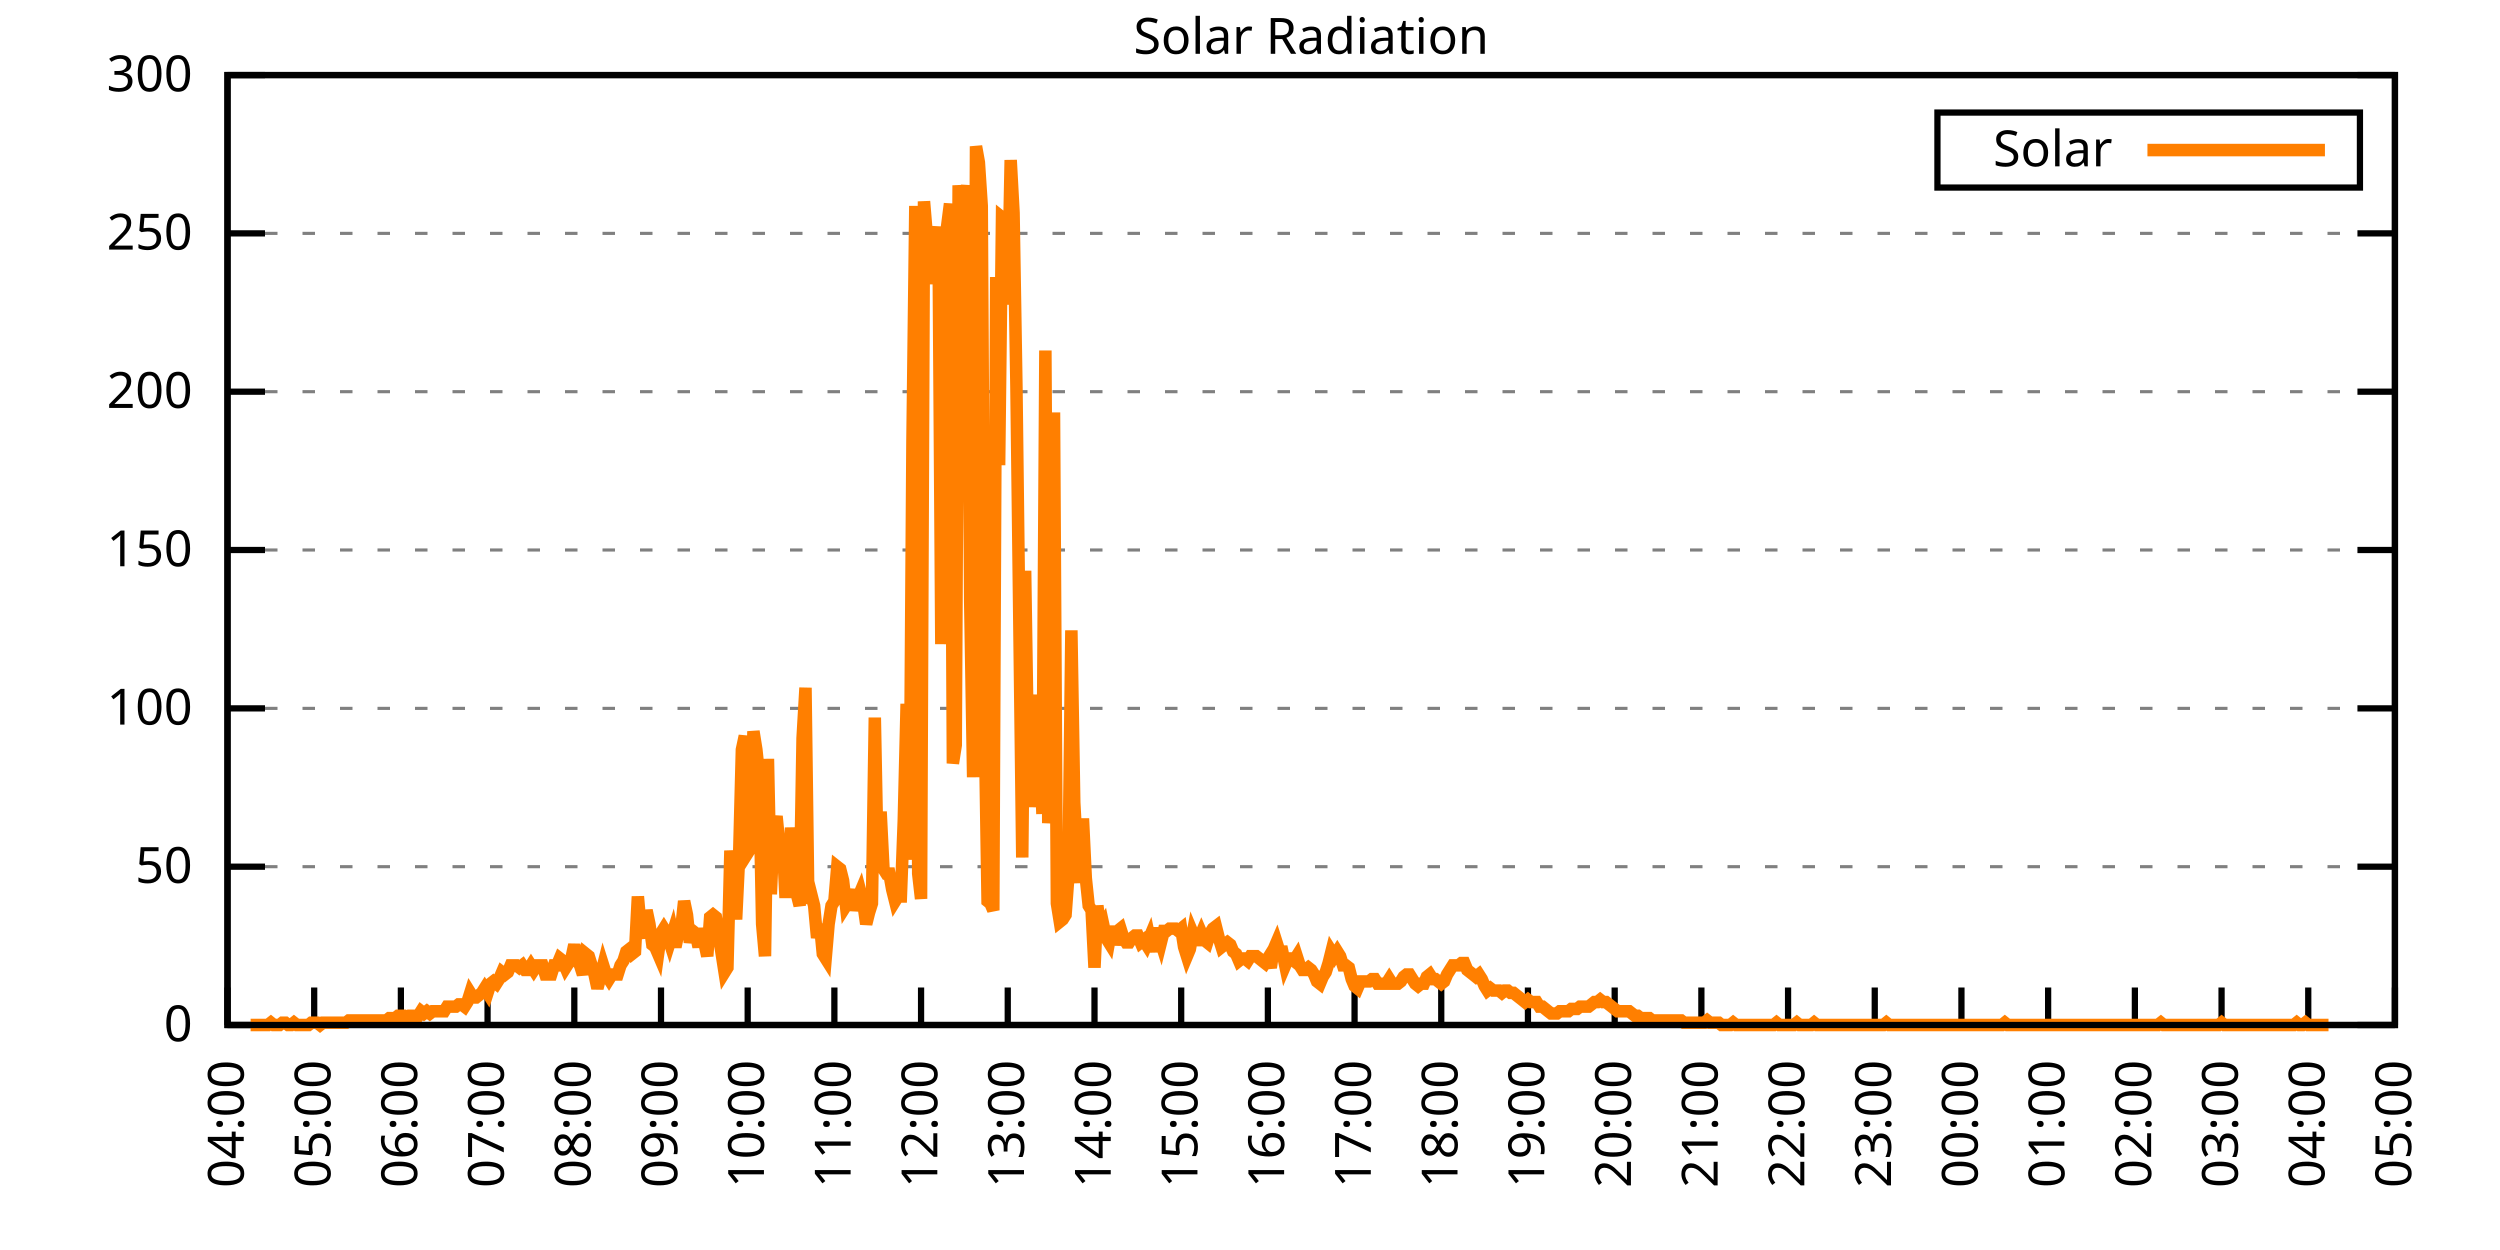
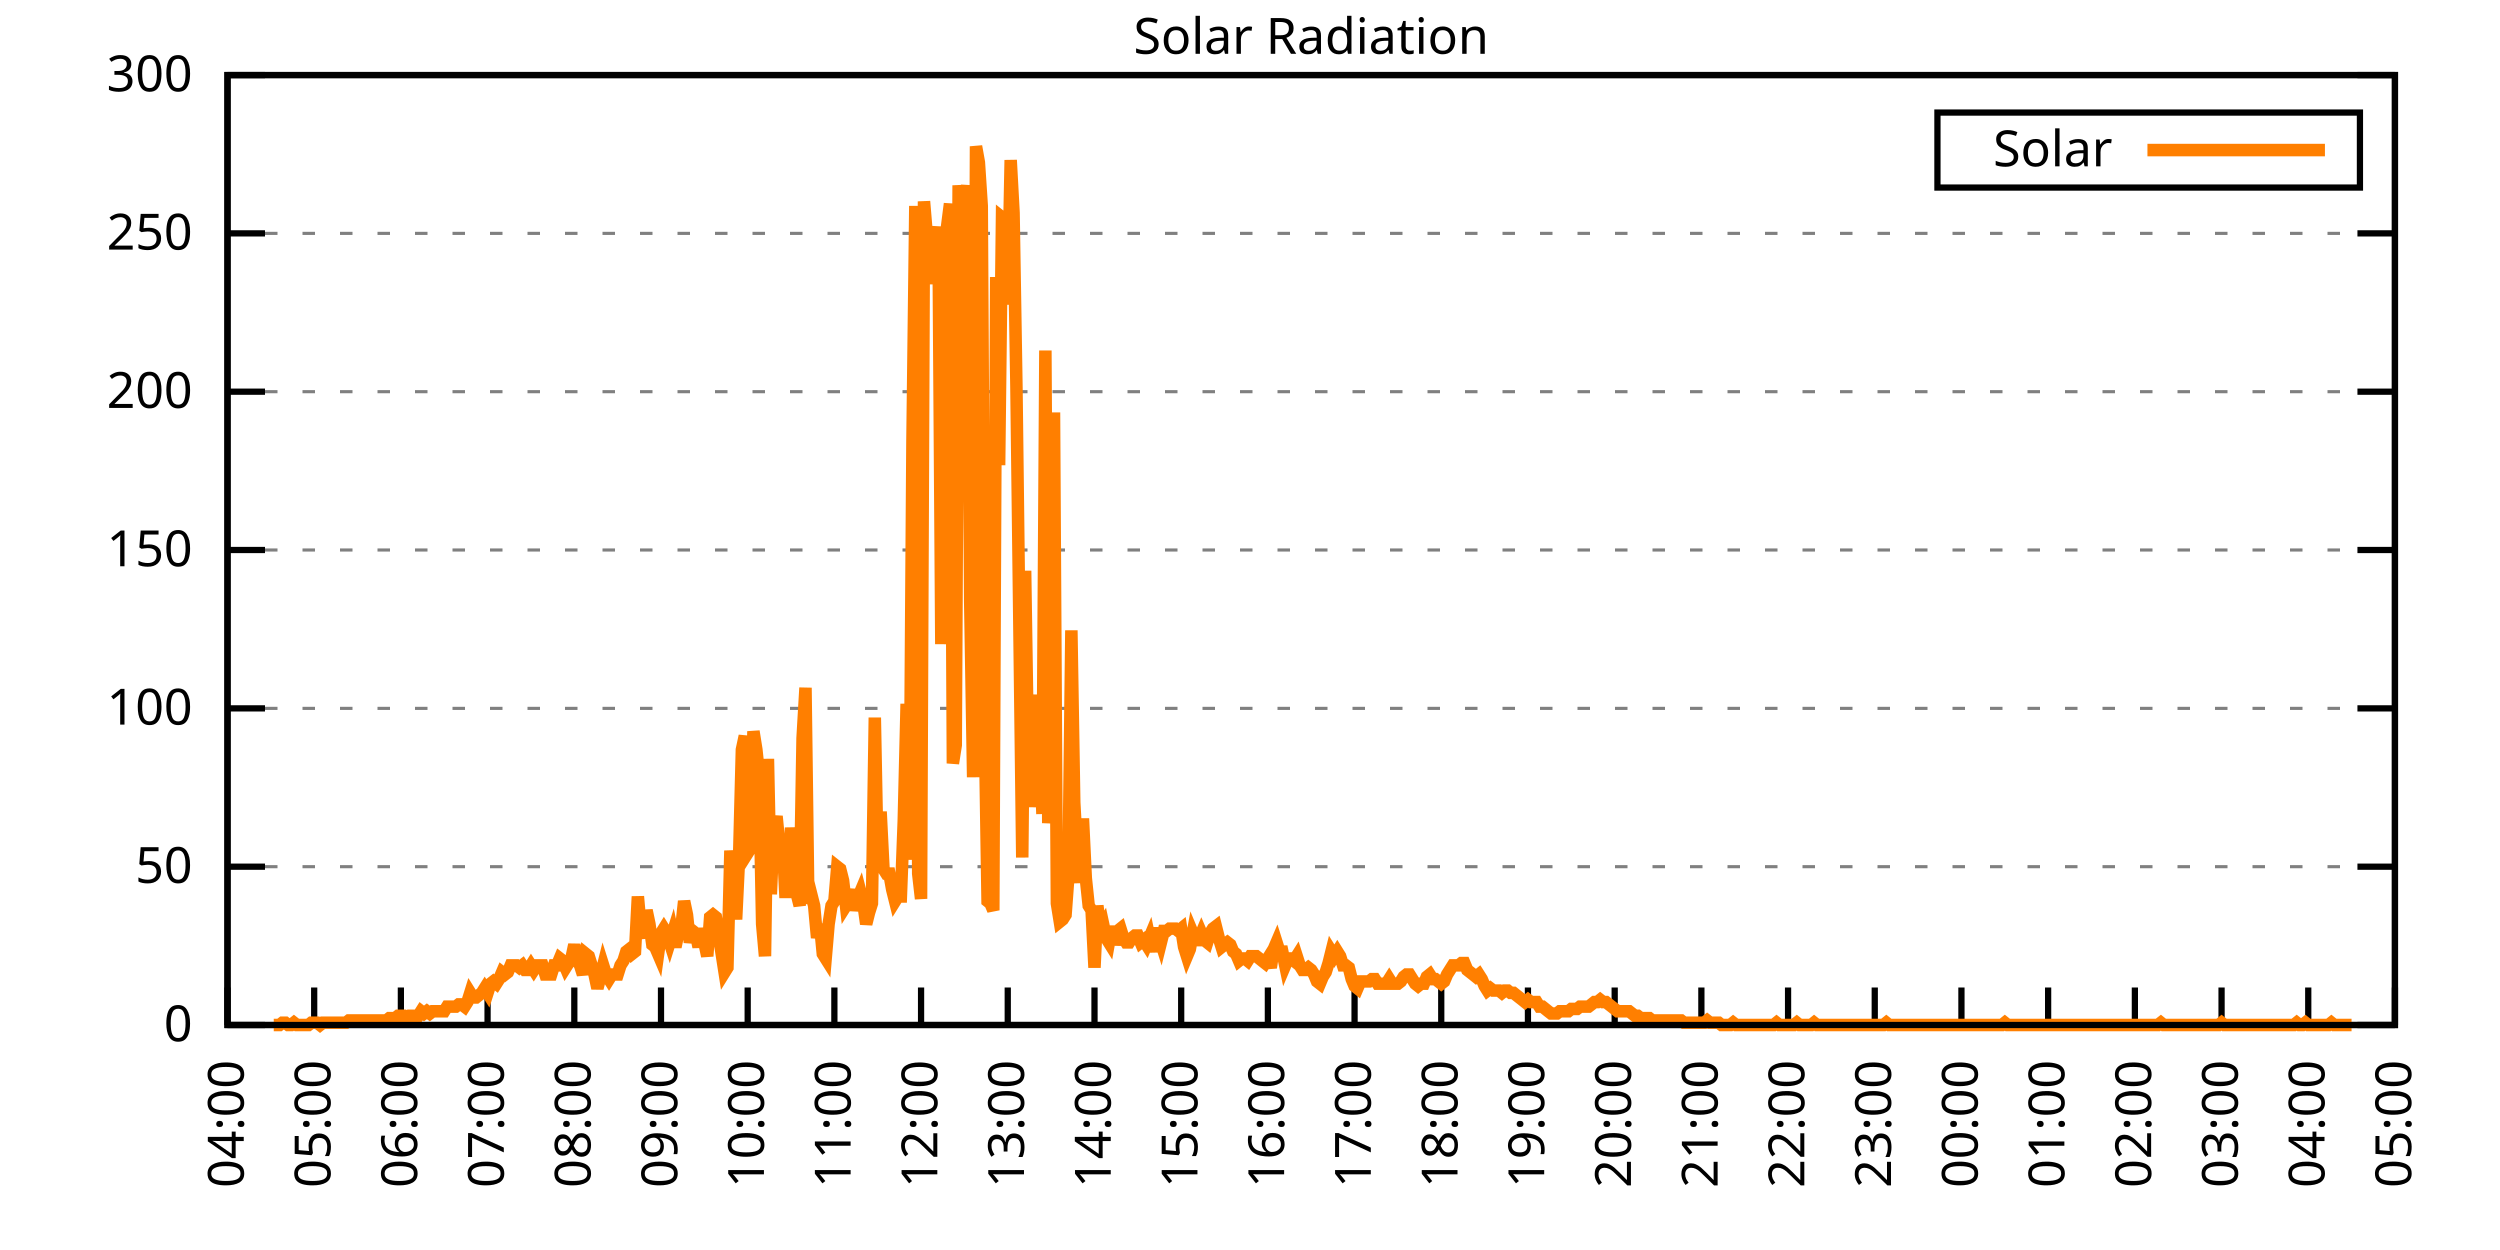
<svg xmlns="http://www.w3.org/2000/svg" xmlns:xlink="http://www.w3.org/1999/xlink" width="400" height="200" viewBox="0 0 400 200">
  <g id="gnuplot_canvas">
    <rect x="0" y="0" width="400" height="200" fill="none" />
    <defs>
      <circle id="gpDot" r="0.5" stroke-width="0.5" stroke="currentColor" />
      <path id="gpPt0" stroke-width="0.333" stroke="currentColor" d="M-1,0 h2 M0,-1 v2" />
      <path id="gpPt1" stroke-width="0.333" stroke="currentColor" d="M-1,-1 L1,1 M1,-1 L-1,1" />
      <path id="gpPt2" stroke-width="0.333" stroke="currentColor" d="M-1,0 L1,0 M0,-1 L0,1 M-1,-1 L1,1 M-1,1 L1,-1" />
      <rect id="gpPt3" stroke-width="0.333" stroke="currentColor" x="-1" y="-1" width="2" height="2" />
      <rect id="gpPt4" stroke-width="0.333" stroke="currentColor" fill="currentColor" x="-1" y="-1" width="2" height="2" />
      <circle id="gpPt5" stroke-width="0.333" stroke="currentColor" cx="0" cy="0" r="1" />
      <use xlink:href="#gpPt5" id="gpPt6" fill="currentColor" stroke="none" />
      <path id="gpPt7" stroke-width="0.333" stroke="currentColor" d="M0,-1.33 L-1.33,0.67 L1.33,0.67 z" />
      <use xlink:href="#gpPt7" id="gpPt8" fill="currentColor" stroke="none" />
      <use xlink:href="#gpPt7" id="gpPt9" stroke="currentColor" transform="rotate(180)" />
      <use xlink:href="#gpPt9" id="gpPt10" fill="currentColor" stroke="none" />
      <use xlink:href="#gpPt3" id="gpPt11" stroke="currentColor" transform="rotate(45)" />
      <use xlink:href="#gpPt11" id="gpPt12" fill="currentColor" stroke="none" />
      <path id="gpPt13" stroke-width="0.333" stroke="currentColor" d="M0,1.330 L1.265,0.411 L0.782,-1.067 L-0.782,-1.076 L-1.265,0.411 z" />
      <use xlink:href="#gpPt13" id="gpPt14" fill="currentColor" stroke="none" />
      <filter id="textbox" filterUnits="objectBoundingBox" x="0" y="0" height="1" width="1">
        <feFlood flood-color="white" flood-opacity="1" result="bgnd" />
        <feComposite in="SourceGraphic" in2="bgnd" operator="atop" />
      </filter>
      <filter id="greybox" filterUnits="objectBoundingBox" x="0" y="0" height="1" width="1">
        <feFlood flood-color="lightgrey" flood-opacity="1" result="grey" />
        <feComposite in="SourceGraphic" in2="grey" operator="atop" />
      </filter>
    </defs>
    <g fill="none" color="white" stroke="currentColor" stroke-width="1.00" stroke-linecap="butt" stroke-linejoin="miter">
</g>
    <g fill="none" color="black" stroke="currentColor" stroke-width="1.00" stroke-linecap="butt" stroke-linejoin="miter">
      <g stroke="none" shape-rendering="crispEdges">
        <polygon fill="rgb(255, 255, 255)" points="36.40,164.00 383.18,164.00 383.18,12.02 36.40,12.02 " />
      </g>
    </g>
    <g fill="none" color="black" stroke="currentColor" stroke-width="1.00" stroke-linecap="butt" stroke-linejoin="miter">
</g>
    <g fill="none" color="black" stroke="black" stroke-width="0.50" stroke-linecap="butt" stroke-linejoin="miter">
</g>
    <g fill="none" color="gray" stroke="currentColor" stroke-width="0.50" stroke-linecap="butt" stroke-linejoin="miter">
      <path stroke="gray" stroke-dasharray="2,4" class="gridline" d="M36.40,164.00 L383.19,164.00  " />
    </g>
    <g fill="none" color="gray" stroke="gray" stroke-width="1.00" stroke-linecap="butt" stroke-linejoin="miter">
</g>
    <g fill="none" color="black" stroke="currentColor" stroke-width="1.00" stroke-linecap="butt" stroke-linejoin="miter">
      <path stroke="black" d="M36.40,164.00 L42.40,164.00 M383.19,164.00 L377.19,164.00  " />
      <g transform="translate(30.80,166.60)" stroke="none" fill="black" font-family="Sans" font-size="8.00" text-anchor="end">
        <text>
          <tspan font-family="Sans"> 0</tspan>
        </text>
      </g>
    </g>
    <g fill="none" color="black" stroke="currentColor" stroke-width="1.00" stroke-linecap="butt" stroke-linejoin="miter">
</g>
    <g fill="none" color="black" stroke="black" stroke-width="0.50" stroke-linecap="butt" stroke-linejoin="miter">
</g>
    <g fill="none" color="gray" stroke="currentColor" stroke-width="0.50" stroke-linecap="butt" stroke-linejoin="miter">
      <path stroke="gray" stroke-dasharray="2,4" class="gridline" d="M36.40,138.67 L383.19,138.67  " />
    </g>
    <g fill="none" color="gray" stroke="gray" stroke-width="1.00" stroke-linecap="butt" stroke-linejoin="miter">
</g>
    <g fill="none" color="black" stroke="currentColor" stroke-width="1.00" stroke-linecap="butt" stroke-linejoin="miter">
      <path stroke="black" d="M36.40,138.67 L42.40,138.67 M383.19,138.67 L377.19,138.67  " />
      <g transform="translate(30.80,141.27)" stroke="none" fill="black" font-family="Sans" font-size="8.00" text-anchor="end">
        <text>
          <tspan font-family="Sans"> 50</tspan>
        </text>
      </g>
    </g>
    <g fill="none" color="black" stroke="currentColor" stroke-width="1.00" stroke-linecap="butt" stroke-linejoin="miter">
</g>
    <g fill="none" color="black" stroke="black" stroke-width="0.50" stroke-linecap="butt" stroke-linejoin="miter">
</g>
    <g fill="none" color="gray" stroke="currentColor" stroke-width="0.50" stroke-linecap="butt" stroke-linejoin="miter">
      <path stroke="gray" stroke-dasharray="2,4" class="gridline" d="M36.40,113.34 L383.19,113.34  " />
    </g>
    <g fill="none" color="gray" stroke="gray" stroke-width="1.00" stroke-linecap="butt" stroke-linejoin="miter">
</g>
    <g fill="none" color="black" stroke="currentColor" stroke-width="1.00" stroke-linecap="butt" stroke-linejoin="miter">
      <path stroke="black" d="M36.40,113.34 L42.40,113.34 M383.19,113.34 L377.19,113.34  " />
      <g transform="translate(30.80,115.94)" stroke="none" fill="black" font-family="Sans" font-size="8.00" text-anchor="end">
        <text>
          <tspan font-family="Sans"> 100</tspan>
        </text>
      </g>
    </g>
    <g fill="none" color="black" stroke="currentColor" stroke-width="1.00" stroke-linecap="butt" stroke-linejoin="miter">
</g>
    <g fill="none" color="black" stroke="black" stroke-width="0.50" stroke-linecap="butt" stroke-linejoin="miter">
</g>
    <g fill="none" color="gray" stroke="currentColor" stroke-width="0.50" stroke-linecap="butt" stroke-linejoin="miter">
      <path stroke="gray" stroke-dasharray="2,4" class="gridline" d="M36.40,88.00 L383.19,88.00  " />
    </g>
    <g fill="none" color="gray" stroke="gray" stroke-width="1.00" stroke-linecap="butt" stroke-linejoin="miter">
</g>
    <g fill="none" color="black" stroke="currentColor" stroke-width="1.00" stroke-linecap="butt" stroke-linejoin="miter">
      <path stroke="black" d="M36.40,88.00 L42.40,88.00 M383.19,88.00 L377.19,88.00  " />
      <g transform="translate(30.80,90.60)" stroke="none" fill="black" font-family="Sans" font-size="8.00" text-anchor="end">
        <text>
          <tspan font-family="Sans"> 150</tspan>
        </text>
      </g>
    </g>
    <g fill="none" color="black" stroke="currentColor" stroke-width="1.00" stroke-linecap="butt" stroke-linejoin="miter">
</g>
    <g fill="none" color="black" stroke="black" stroke-width="0.50" stroke-linecap="butt" stroke-linejoin="miter">
</g>
    <g fill="none" color="gray" stroke="currentColor" stroke-width="0.50" stroke-linecap="butt" stroke-linejoin="miter">
      <path stroke="gray" stroke-dasharray="2,4" class="gridline" d="M36.40,62.67 L383.19,62.67  " />
    </g>
    <g fill="none" color="gray" stroke="gray" stroke-width="1.00" stroke-linecap="butt" stroke-linejoin="miter">
</g>
    <g fill="none" color="black" stroke="currentColor" stroke-width="1.00" stroke-linecap="butt" stroke-linejoin="miter">
      <path stroke="black" d="M36.40,62.67 L42.40,62.67 M383.19,62.67 L377.19,62.67  " />
      <g transform="translate(30.80,65.27)" stroke="none" fill="black" font-family="Sans" font-size="8.00" text-anchor="end">
        <text>
          <tspan font-family="Sans"> 200</tspan>
        </text>
      </g>
    </g>
    <g fill="none" color="black" stroke="currentColor" stroke-width="1.00" stroke-linecap="butt" stroke-linejoin="miter">
</g>
    <g fill="none" color="black" stroke="black" stroke-width="0.50" stroke-linecap="butt" stroke-linejoin="miter">
</g>
    <g fill="none" color="gray" stroke="currentColor" stroke-width="0.50" stroke-linecap="butt" stroke-linejoin="miter">
      <path stroke="gray" stroke-dasharray="2,4" class="gridline" d="M36.40,37.34 L383.19,37.34  " />
    </g>
    <g fill="none" color="gray" stroke="gray" stroke-width="1.00" stroke-linecap="butt" stroke-linejoin="miter">
</g>
    <g fill="none" color="black" stroke="currentColor" stroke-width="1.00" stroke-linecap="butt" stroke-linejoin="miter">
      <path stroke="black" d="M36.40,37.34 L42.40,37.34 M383.19,37.34 L377.19,37.34  " />
      <g transform="translate(30.80,39.94)" stroke="none" fill="black" font-family="Sans" font-size="8.00" text-anchor="end">
        <text>
          <tspan font-family="Sans"> 250</tspan>
        </text>
      </g>
    </g>
    <g fill="none" color="black" stroke="currentColor" stroke-width="1.00" stroke-linecap="butt" stroke-linejoin="miter">
</g>
    <g fill="none" color="black" stroke="black" stroke-width="0.50" stroke-linecap="butt" stroke-linejoin="miter">
</g>
    <g fill="none" color="gray" stroke="currentColor" stroke-width="0.50" stroke-linecap="butt" stroke-linejoin="miter">
      <path stroke="gray" stroke-dasharray="2,4" class="gridline" d="M36.40,12.01 L383.19,12.01  " />
    </g>
    <g fill="none" color="gray" stroke="gray" stroke-width="1.00" stroke-linecap="butt" stroke-linejoin="miter">
</g>
    <g fill="none" color="black" stroke="currentColor" stroke-width="1.00" stroke-linecap="butt" stroke-linejoin="miter">
      <path stroke="black" d="M36.40,12.01 L42.40,12.01 M383.19,12.01 L377.19,12.01  " />
      <g transform="translate(30.80,14.61)" stroke="none" fill="black" font-family="Sans" font-size="8.00" text-anchor="end">
        <text>
          <tspan font-family="Sans"> 300</tspan>
        </text>
      </g>
    </g>
    <g fill="none" color="black" stroke="currentColor" stroke-width="1.00" stroke-linecap="butt" stroke-linejoin="miter">
      <path stroke="black" d="M36.40,164.00 L36.40,158.00  " />
      <g transform="translate(39.00,169.60) rotate(270.00)" stroke="none" fill="black" font-family="Sans" font-size="8.00" text-anchor="end">
        <text>
          <tspan font-family="Sans">04:00</tspan>
        </text>
      </g>
    </g>
    <g fill="none" color="black" stroke="currentColor" stroke-width="1.00" stroke-linecap="butt" stroke-linejoin="miter">
      <path stroke="black" d="M50.27,164.00 L50.27,158.00  " />
      <g transform="translate(52.87,169.60) rotate(270.00)" stroke="none" fill="black" font-family="Sans" font-size="8.00" text-anchor="end">
        <text>
          <tspan font-family="Sans">05:00</tspan>
        </text>
      </g>
    </g>
    <g fill="none" color="black" stroke="currentColor" stroke-width="1.00" stroke-linecap="butt" stroke-linejoin="miter">
      <path stroke="black" d="M64.14,164.00 L64.14,158.00  " />
      <g transform="translate(66.74,169.60) rotate(270.00)" stroke="none" fill="black" font-family="Sans" font-size="8.00" text-anchor="end">
        <text>
          <tspan font-family="Sans">06:00</tspan>
        </text>
      </g>
    </g>
    <g fill="none" color="black" stroke="currentColor" stroke-width="1.00" stroke-linecap="butt" stroke-linejoin="miter">
      <path stroke="black" d="M78.01,164.00 L78.01,158.00  " />
      <g transform="translate(80.61,169.60) rotate(270.00)" stroke="none" fill="black" font-family="Sans" font-size="8.00" text-anchor="end">
        <text>
          <tspan font-family="Sans">07:00</tspan>
        </text>
      </g>
    </g>
    <g fill="none" color="black" stroke="currentColor" stroke-width="1.00" stroke-linecap="butt" stroke-linejoin="miter">
      <path stroke="black" d="M91.89,164.00 L91.89,158.00  " />
      <g transform="translate(94.49,169.60) rotate(270.00)" stroke="none" fill="black" font-family="Sans" font-size="8.00" text-anchor="end">
        <text>
          <tspan font-family="Sans">08:00</tspan>
        </text>
      </g>
    </g>
    <g fill="none" color="black" stroke="currentColor" stroke-width="1.00" stroke-linecap="butt" stroke-linejoin="miter">
      <path stroke="black" d="M105.76,164.00 L105.76,158.00  " />
      <g transform="translate(108.36,169.60) rotate(270.00)" stroke="none" fill="black" font-family="Sans" font-size="8.00" text-anchor="end">
        <text>
          <tspan font-family="Sans">09:00</tspan>
        </text>
      </g>
    </g>
    <g fill="none" color="black" stroke="currentColor" stroke-width="1.00" stroke-linecap="butt" stroke-linejoin="miter">
      <path stroke="black" d="M119.63,164.00 L119.63,158.00  " />
      <g transform="translate(122.23,169.60) rotate(270.00)" stroke="none" fill="black" font-family="Sans" font-size="8.00" text-anchor="end">
        <text>
          <tspan font-family="Sans">10:00</tspan>
        </text>
      </g>
    </g>
    <g fill="none" color="black" stroke="currentColor" stroke-width="1.00" stroke-linecap="butt" stroke-linejoin="miter">
      <path stroke="black" d="M133.50,164.00 L133.50,158.00  " />
      <g transform="translate(136.10,169.60) rotate(270.00)" stroke="none" fill="black" font-family="Sans" font-size="8.00" text-anchor="end">
        <text>
          <tspan font-family="Sans">11:00</tspan>
        </text>
      </g>
    </g>
    <g fill="none" color="black" stroke="currentColor" stroke-width="1.00" stroke-linecap="butt" stroke-linejoin="miter">
      <path stroke="black" d="M147.37,164.00 L147.37,158.00  " />
      <g transform="translate(149.97,169.60) rotate(270.00)" stroke="none" fill="black" font-family="Sans" font-size="8.00" text-anchor="end">
        <text>
          <tspan font-family="Sans">12:00</tspan>
        </text>
      </g>
    </g>
    <g fill="none" color="black" stroke="currentColor" stroke-width="1.00" stroke-linecap="butt" stroke-linejoin="miter">
      <path stroke="black" d="M161.24,164.00 L161.24,158.00  " />
      <g transform="translate(163.84,169.60) rotate(270.00)" stroke="none" fill="black" font-family="Sans" font-size="8.00" text-anchor="end">
        <text>
          <tspan font-family="Sans">13:00</tspan>
        </text>
      </g>
    </g>
    <g fill="none" color="black" stroke="currentColor" stroke-width="1.00" stroke-linecap="butt" stroke-linejoin="miter">
      <path stroke="black" d="M175.12,164.00 L175.12,158.00  " />
      <g transform="translate(177.72,169.60) rotate(270.00)" stroke="none" fill="black" font-family="Sans" font-size="8.00" text-anchor="end">
        <text>
          <tspan font-family="Sans">14:00</tspan>
        </text>
      </g>
    </g>
    <g fill="none" color="black" stroke="currentColor" stroke-width="1.00" stroke-linecap="butt" stroke-linejoin="miter">
      <path stroke="black" d="M188.99,164.00 L188.99,158.00  " />
      <g transform="translate(191.59,169.60) rotate(270.00)" stroke="none" fill="black" font-family="Sans" font-size="8.00" text-anchor="end">
        <text>
          <tspan font-family="Sans">15:00</tspan>
        </text>
      </g>
    </g>
    <g fill="none" color="black" stroke="currentColor" stroke-width="1.00" stroke-linecap="butt" stroke-linejoin="miter">
      <path stroke="black" d="M202.86,164.00 L202.86,158.00  " />
      <g transform="translate(205.46,169.60) rotate(270.00)" stroke="none" fill="black" font-family="Sans" font-size="8.00" text-anchor="end">
        <text>
          <tspan font-family="Sans">16:00</tspan>
        </text>
      </g>
    </g>
    <g fill="none" color="black" stroke="currentColor" stroke-width="1.00" stroke-linecap="butt" stroke-linejoin="miter">
      <path stroke="black" d="M216.73,164.00 L216.73,158.00  " />
      <g transform="translate(219.33,169.60) rotate(270.00)" stroke="none" fill="black" font-family="Sans" font-size="8.00" text-anchor="end">
        <text>
          <tspan font-family="Sans">17:00</tspan>
        </text>
      </g>
    </g>
    <g fill="none" color="black" stroke="currentColor" stroke-width="1.00" stroke-linecap="butt" stroke-linejoin="miter">
      <path stroke="black" d="M230.60,164.00 L230.60,158.00  " />
      <g transform="translate(233.20,169.60) rotate(270.00)" stroke="none" fill="black" font-family="Sans" font-size="8.00" text-anchor="end">
        <text>
          <tspan font-family="Sans">18:00</tspan>
        </text>
      </g>
    </g>
    <g fill="none" color="black" stroke="currentColor" stroke-width="1.00" stroke-linecap="butt" stroke-linejoin="miter">
      <path stroke="black" d="M244.47,164.00 L244.47,158.00  " />
      <g transform="translate(247.07,169.60) rotate(270.00)" stroke="none" fill="black" font-family="Sans" font-size="8.00" text-anchor="end">
        <text>
          <tspan font-family="Sans">19:00</tspan>
        </text>
      </g>
    </g>
    <g fill="none" color="black" stroke="currentColor" stroke-width="1.00" stroke-linecap="butt" stroke-linejoin="miter">
      <path stroke="black" d="M258.35,164.00 L258.35,158.00  " />
      <g transform="translate(260.95,169.60) rotate(270.00)" stroke="none" fill="black" font-family="Sans" font-size="8.00" text-anchor="end">
        <text>
          <tspan font-family="Sans">20:00</tspan>
        </text>
      </g>
    </g>
    <g fill="none" color="black" stroke="currentColor" stroke-width="1.00" stroke-linecap="butt" stroke-linejoin="miter">
      <path stroke="black" d="M272.22,164.00 L272.22,158.00  " />
      <g transform="translate(274.82,169.60) rotate(270.00)" stroke="none" fill="black" font-family="Sans" font-size="8.00" text-anchor="end">
        <text>
          <tspan font-family="Sans">21:00</tspan>
        </text>
      </g>
    </g>
    <g fill="none" color="black" stroke="currentColor" stroke-width="1.00" stroke-linecap="butt" stroke-linejoin="miter">
      <path stroke="black" d="M286.09,164.00 L286.09,158.00  " />
      <g transform="translate(288.69,169.60) rotate(270.00)" stroke="none" fill="black" font-family="Sans" font-size="8.00" text-anchor="end">
        <text>
          <tspan font-family="Sans">22:00</tspan>
        </text>
      </g>
    </g>
    <g fill="none" color="black" stroke="currentColor" stroke-width="1.00" stroke-linecap="butt" stroke-linejoin="miter">
      <path stroke="black" d="M299.96,164.00 L299.96,158.00  " />
      <g transform="translate(302.56,169.60) rotate(270.00)" stroke="none" fill="black" font-family="Sans" font-size="8.00" text-anchor="end">
        <text>
          <tspan font-family="Sans">23:00</tspan>
        </text>
      </g>
    </g>
    <g fill="none" color="black" stroke="currentColor" stroke-width="1.00" stroke-linecap="butt" stroke-linejoin="miter">
      <path stroke="black" d="M313.83,164.00 L313.83,158.00  " />
      <g transform="translate(316.43,169.60) rotate(270.00)" stroke="none" fill="black" font-family="Sans" font-size="8.00" text-anchor="end">
        <text>
          <tspan font-family="Sans">00:00</tspan>
        </text>
      </g>
    </g>
    <g fill="none" color="black" stroke="currentColor" stroke-width="1.00" stroke-linecap="butt" stroke-linejoin="miter">
      <path stroke="black" d="M327.70,164.00 L327.70,158.00  " />
      <g transform="translate(330.30,169.60) rotate(270.00)" stroke="none" fill="black" font-family="Sans" font-size="8.00" text-anchor="end">
        <text>
          <tspan font-family="Sans">01:00</tspan>
        </text>
      </g>
    </g>
    <g fill="none" color="black" stroke="currentColor" stroke-width="1.00" stroke-linecap="butt" stroke-linejoin="miter">
      <path stroke="black" d="M341.58,164.00 L341.58,158.00  " />
      <g transform="translate(344.18,169.60) rotate(270.00)" stroke="none" fill="black" font-family="Sans" font-size="8.00" text-anchor="end">
        <text>
          <tspan font-family="Sans">02:00</tspan>
        </text>
      </g>
    </g>
    <g fill="none" color="black" stroke="currentColor" stroke-width="1.00" stroke-linecap="butt" stroke-linejoin="miter">
      <path stroke="black" d="M355.45,164.00 L355.45,158.00  " />
      <g transform="translate(358.05,169.60) rotate(270.00)" stroke="none" fill="black" font-family="Sans" font-size="8.00" text-anchor="end">
        <text>
          <tspan font-family="Sans">03:00</tspan>
        </text>
      </g>
    </g>
    <g fill="none" color="black" stroke="currentColor" stroke-width="1.00" stroke-linecap="butt" stroke-linejoin="miter">
      <path stroke="black" d="M369.32,164.00 L369.32,158.00  " />
      <g transform="translate(371.92,169.60) rotate(270.00)" stroke="none" fill="black" font-family="Sans" font-size="8.00" text-anchor="end">
        <text>
          <tspan font-family="Sans">04:00</tspan>
        </text>
      </g>
    </g>
    <g fill="none" color="black" stroke="currentColor" stroke-width="1.00" stroke-linecap="butt" stroke-linejoin="miter">
      <path stroke="black" d="M383.19,164.00 L383.19,158.00  " />
      <g transform="translate(385.79,169.60) rotate(270.00)" stroke="none" fill="black" font-family="Sans" font-size="8.00" text-anchor="end">
        <text>
          <tspan font-family="Sans">05:00</tspan>
        </text>
      </g>
    </g>
    <g fill="none" color="black" stroke="currentColor" stroke-width="1.00" stroke-linecap="butt" stroke-linejoin="miter">
</g>
    <g fill="none" color="black" stroke="currentColor" stroke-width="1.00" stroke-linecap="butt" stroke-linejoin="miter">
      <path stroke="black" d="M36.40,12.01 L36.40,164.00 L383.19,164.00 L383.19,12.01 L36.40,12.01 Z  " />
    </g>
    <g fill="none" color="black" stroke="currentColor" stroke-width="1.00" stroke-linecap="butt" stroke-linejoin="miter">
</g>
    <g fill="none" color="black" stroke="currentColor" stroke-width="1.00" stroke-linecap="butt" stroke-linejoin="miter">
      <path stroke="black" d="M309.99,30.01 L309.99,18.01 L377.59,18.01 L377.59,30.01 L309.99,30.01 Z  " />
    </g>
    <g id="Solar_Radiation_plot_1">
      <g fill="none" color="white" stroke="black" stroke-width="2.00" stroke-linecap="butt" stroke-linejoin="miter">
</g>
      <g fill="none" color="black" stroke="currentColor" stroke-width="2.00" stroke-linecap="butt" stroke-linejoin="miter">
        <g transform="translate(337.99,26.61)" stroke="none" fill="black" font-family="Sans" font-size="8.00" text-anchor="end">
          <text>
            <tspan font-family="Sans">Solar</tspan>
          </text>
        </g>
      </g>
      <g fill="none" color="black" stroke="currentColor" stroke-width="2.00" stroke-linecap="butt" stroke-linejoin="miter">
-         <path stroke="rgb(255, 127,   0)" d="M343.59,24.01 L371.99,24.01 M40.10,164.00 L40.56,164.00 L41.02,164.00 L41.49,164.00 L41.95,164.00 L42.41,164.00   L42.87,164.00 L43.34,163.63 L43.80,164.00 L44.26,164.00 L44.72,164.00 L45.19,163.63 L45.65,163.63 L46.11,164.00   L46.57,164.00 L47.03,163.63 L47.50,164.00 L47.96,164.00 L48.42,164.00 L48.88,164.00 L49.35,164.00 L49.81,163.63   L50.27,163.63 L50.73,163.63 L51.20,164.00 L51.66,163.63 L52.12,163.63 L52.58,163.63 L53.05,163.63 L53.51,163.63   L53.97,163.63 L54.43,163.63 L54.90,163.63 L55.36,163.63 L55.82,163.27 L56.28,163.27 L56.75,163.27 L57.21,163.27   L57.67,163.27 L58.13,163.27 L58.59,163.27 L59.06,163.27 L59.52,163.27 L59.98,163.27 L60.44,163.27 L60.91,163.27   L61.37,163.27 L61.83,163.27 L62.29,162.90 L62.76,162.90 L63.22,162.90 L63.68,162.53 L64.14,162.53 L64.61,162.53   L65.07,162.90 L65.53,162.53 L65.99,162.53 L66.46,162.53 L66.92,162.53 L67.38,161.80 L67.84,162.16 L68.30,161.80   L68.77,162.16 L69.23,161.80 L69.69,161.80 L70.15,161.80 L70.62,161.80 L71.08,161.80 L71.54,161.06 L72.00,161.06   L72.47,161.06 L72.93,161.06 L73.39,160.70 L73.85,160.70 L74.32,161.06 L74.78,160.33 L75.24,158.86 L75.70,159.60   L76.17,159.60 L76.63,159.23 L77.09,158.86 L77.55,158.13 L78.01,158.86 L78.48,157.39 L78.94,157.03 L79.40,157.39   L79.86,156.66 L80.33,155.56 L80.79,155.92 L81.25,155.56 L81.71,154.46 L82.18,154.46 L82.64,154.46 L83.10,154.82   L83.56,154.46 L84.03,155.19 L84.49,155.19 L84.95,154.46 L85.41,155.19 L85.88,154.46 L86.34,154.46 L86.80,154.46   L87.26,155.92 L87.72,155.92 L88.19,155.92 L88.65,154.46 L89.11,154.46 L89.57,153.35 L90.04,153.72 L90.50,154.82   L90.96,154.09 L91.42,153.35 L91.89,151.15 L92.35,153.72 L92.81,154.46 L93.27,155.92 L93.74,152.62 L94.20,152.99   L94.66,154.46 L95.12,155.92 L95.59,158.13 L96.05,156.29 L96.51,154.46 L96.97,155.92 L97.44,156.66 L97.90,155.92   L98.36,155.92 L98.82,155.92 L99.28,154.46 L99.75,153.72 L100.21,152.25 L100.67,151.89 L101.13,152.62 L101.60,152.25   L102.06,143.44 L102.52,148.58 L102.98,150.05 L103.45,145.65 L103.91,147.85 L104.37,151.15 L104.83,151.52 L105.30,152.62   L105.76,149.32 L106.22,148.58 L106.68,149.32 L107.15,150.79 L107.61,149.32 L108.07,151.52 L108.53,149.32 L108.99,148.58   L109.46,144.18 L109.92,146.38 L110.38,150.79 L110.84,148.95 L111.31,149.32 L111.77,151.52 L112.23,148.58 L112.69,150.79   L113.16,152.99 L113.62,146.75 L114.08,146.38 L114.54,146.75 L115.01,149.68 L115.47,152.62 L115.93,155.56 L116.39,154.82   L116.86,136.10 L117.32,140.87 L117.78,147.11 L118.24,137.57 L118.70,119.95 L119.17,117.75 L119.63,136.47 L120.09,135.74   L120.55,117.01 L121.02,119.95 L121.48,124.36 L121.94,147.85 L122.40,152.99 L122.87,121.42 L123.33,143.08 L123.79,132.80   L124.25,130.60 L124.72,135.37 L125.18,133.53 L125.64,142.71 L126.10,142.71 L126.57,132.43 L127.03,137.94 L127.49,143.08   L127.95,144.91 L128.41,118.12 L128.88,110.04 L129.34,144.55 L129.80,143.08 L130.26,144.91 L130.73,150.05 L131.19,147.85   L131.65,152.62 L132.11,153.35 L132.58,147.85 L133.04,144.91 L133.50,144.18 L133.96,138.67 L134.43,139.04 L134.89,140.87   L135.35,144.91 L135.81,144.18 L136.28,142.34 L136.74,145.65 L137.20,143.81 L137.66,142.71 L138.13,144.55 L138.59,147.85   L139.05,146.01 L139.51,144.55 L139.97,114.81 L140.44,139.04 L140.90,129.86 L141.36,139.04 L141.82,139.77 L142.29,139.77   L142.75,142.34 L143.21,144.18 L143.67,143.44 L144.14,143.44 L144.60,131.33 L145.06,112.61 L145.52,137.57 L145.99,70.76   L146.45,32.95 L146.91,139.77 L147.37,143.81 L147.84,32.22 L148.30,37.73 L148.76,38.46 L149.22,45.43 L149.68,40.30   L150.15,36.26 L150.61,103.07 L151.07,39.19 L151.53,36.26 L152.00,32.59 L152.46,122.15 L152.92,119.22 L153.38,29.65   L153.85,34.79 L154.31,33.32 L154.77,29.65 L155.23,96.09 L155.70,124.36 L156.16,23.41 L156.62,25.98 L157.08,32.95   L157.55,114.81 L158.01,144.18 L158.47,144.55 L158.93,145.65 L159.39,44.33 L159.86,74.43 L160.32,34.79 L160.78,35.16   L161.24,48.74 L161.71,25.61 L162.17,34.06 L162.63,61.95 L163.09,99.39 L163.56,137.20 L164.02,91.32 L164.48,121.05   L164.94,111.14 L165.41,129.13 L165.87,120.32 L166.33,118.48 L166.79,130.23 L167.26,56.08 L167.72,131.70 L168.18,126.19   L168.64,65.99 L169.10,144.55 L169.57,147.48 L170.03,147.11 L170.49,146.38 L170.95,140.14 L171.42,100.86 L171.88,128.39   L172.34,136.84 L172.80,141.24 L173.27,130.96 L173.73,140.51 L174.19,144.91 L174.65,145.65 L175.12,154.82 L175.58,144.91   L176.04,148.58 L176.50,147.85 L176.97,150.05 L177.43,150.79 L177.89,148.22 L178.35,151.15 L178.82,148.95 L179.28,148.58   L179.74,150.05 L180.20,150.79 L180.66,150.79 L181.13,150.05 L181.59,149.68 L182.05,149.68 L182.51,150.79 L182.98,150.42   L183.44,151.15 L183.90,150.05 L184.36,152.25 L184.83,149.32 L185.29,149.32 L185.75,150.79 L186.21,148.95 L186.68,148.95   L187.14,148.58 L187.60,148.58 L188.06,148.58 L188.53,148.95 L188.99,148.58 L189.45,151.52 L189.91,152.99 L190.37,151.89   L190.84,149.32 L191.30,150.42 L191.76,150.42 L192.22,149.32 L192.69,150.42 L193.15,150.79 L193.61,149.32 L194.07,148.58   L194.54,148.22 L195.00,150.05 L195.46,151.52 L195.92,151.15 L196.39,150.79 L196.85,151.15 L197.31,152.25 L197.77,152.62   L198.24,153.72 L198.70,153.35 L199.16,153.35 L199.62,153.72 L200.08,152.99 L200.55,152.99 L201.01,152.99 L201.47,153.35   L201.93,153.72 L202.40,154.09 L202.86,153.35 L203.32,154.82 L203.78,151.89 L204.25,150.79 L204.71,152.25 L205.17,152.25   L205.63,154.46 L206.10,153.35 L206.56,153.35 L207.02,153.72 L207.48,152.99 L207.95,154.46 L208.41,155.19 L208.87,155.19   L209.33,154.82 L209.80,155.19 L210.26,155.92 L210.72,157.03 L211.18,157.39 L211.64,156.29 L212.11,155.56 L212.57,154.09   L213.03,152.25 L213.49,152.99 L213.96,152.25 L214.42,152.99 L214.88,154.46 L215.34,154.46 L215.81,154.82 L216.27,156.66   L216.73,157.76 L217.19,158.13 L217.66,157.03 L218.12,157.03 L218.58,157.03 L219.04,157.03 L219.51,156.66 L219.97,156.66   L220.43,157.39 L220.89,157.39 L221.35,157.39 L221.82,157.39 L222.28,156.66 L222.74,157.39 L223.20,157.39 L223.67,157.39   L224.13,157.03 L224.59,156.29 L225.05,155.92 L225.52,155.92 L225.98,156.66 L226.44,157.39 L226.90,157.76 L227.37,157.39   L227.83,157.39 L228.29,156.29 L228.75,155.92 L229.22,156.66 L229.68,156.66 L230.14,157.03 L230.60,157.39 L231.06,157.03   L231.53,155.92 L231.99,155.19 L232.45,154.46 L232.91,154.46 L233.38,154.46 L233.84,154.09 L234.30,154.09 L234.76,155.19   L235.23,155.56 L235.69,155.92 L236.15,156.29 L236.61,155.92 L237.08,156.66 L237.54,157.76 L238.00,158.49 L238.46,158.13   L238.93,158.49 L239.39,158.49 L239.85,158.49 L240.31,158.86 L240.77,158.49 L241.24,158.49 L241.70,158.86 L242.16,158.86   L242.62,159.23 L243.09,159.60 L243.55,159.96 L244.01,160.33 L244.47,159.96 L244.94,160.33 L245.40,160.33 L245.86,160.33   L246.32,161.06 L246.79,161.06 L247.25,161.43 L247.71,161.80 L248.17,162.16 L248.64,162.16 L249.10,162.16 L249.56,161.80   L250.02,161.80 L250.49,161.80 L250.95,161.80 L251.41,161.43 L251.87,161.43 L252.33,161.43 L252.80,161.06 L253.26,161.06   L253.72,161.06 L254.18,161.06 L254.65,160.70 L255.11,160.33 L255.57,160.33 L256.03,159.96 L256.50,160.33 L256.96,160.33   L257.42,160.70 L257.88,161.06 L258.35,161.43 L258.81,161.80 L259.27,161.80 L259.73,161.80 L260.20,161.80 L260.66,161.80   L261.12,162.16 L261.58,162.53 L262.04,162.53 L262.51,162.90 L262.97,162.90 L263.43,162.90 L263.89,162.90 L264.36,163.27   L264.82,163.27 L265.28,163.27 L265.74,163.27 L266.21,163.27 L266.67,163.27 L267.13,163.27 L267.59,163.27 L268.06,163.27   L268.52,163.27 L268.98,163.27 L269.44,163.63 L269.91,163.63 L270.37,163.63 L270.83,163.63 L271.29,163.63 L271.75,163.63   L272.22,163.63 L272.68,163.63 L273.14,163.27 L273.60,163.63 L274.07,163.63 L274.53,163.63 L274.99,163.63 L275.45,164.00   L275.92,164.00 L276.38,164.00 L276.84,164.00 L277.30,163.63 L277.77,164.00 L278.23,164.00 L278.69,164.00 L279.15,164.00   L279.62,164.00 L280.08,164.00 L280.54,164.00 L281.00,164.00 L281.46,164.00 L281.93,164.00 L282.39,164.00 L282.85,164.00   L283.31,164.00 L283.78,164.00 L284.24,163.63 L284.70,164.00 L285.16,164.00 L285.63,164.00 L286.09,164.00 L286.55,164.00   L287.01,164.00 L287.48,163.63 L287.94,164.00 L288.40,164.00 L288.86,164.00 L289.33,164.00 L289.79,164.00 L290.25,163.63   L290.71,164.00 L291.18,164.00 L291.64,164.00 L292.10,164.00 L292.56,164.00 L293.02,164.00 L293.49,164.00 L293.95,164.00   L294.41,164.00 L294.87,164.00 L295.34,164.00 L295.80,164.00 L296.26,164.00 L296.72,164.00 L297.19,164.00 L297.65,164.00   L298.11,164.00 L298.57,164.00 L299.04,164.00 L299.50,164.00 L299.96,164.00 L300.42,164.00 L300.89,164.00 L301.35,164.00   L301.81,163.63 L302.27,164.00 L302.73,164.00 L303.20,164.00 L303.66,164.00 L304.12,164.00 L304.58,164.00 L305.05,164.00   L305.51,164.00 L305.97,164.00 L306.43,164.00 L306.90,164.00 L307.36,164.00 L307.82,164.00 L308.28,164.00 L308.75,164.00   L309.21,164.00 L309.67,164.00 L310.13,164.00 L310.60,164.00 L311.06,164.00 L311.52,164.00 L311.98,164.00 L312.44,164.00   L312.91,164.00 L313.37,164.00 L313.83,164.00 L314.29,164.00 L314.76,164.00 L315.22,164.00 L315.68,164.00 L316.14,164.00   L316.61,164.00 L317.07,164.00 L317.53,164.00 L317.99,164.00 L318.46,164.00 L318.92,164.00 L319.38,164.00 L319.84,164.00   L320.31,164.00 L320.77,163.63 L321.23,164.00 L321.69,164.00 L322.15,164.00 L322.62,164.00 L323.08,164.00 L323.54,164.00   L324.00,164.00 L324.47,164.00 L324.93,164.00 L325.39,164.00 L325.85,164.00 L326.32,164.00 L326.78,164.00 L327.24,164.00   L327.70,164.00 L328.17,164.00 L328.63,164.00 L329.09,164.00 L329.55,164.00 L330.02,164.00 L330.48,164.00 L330.94,164.00   L331.40,164.00 L331.87,164.00 L332.33,164.00 L332.79,164.00 L333.25,164.00 L333.71,164.00 L334.18,164.00 L334.64,164.00   L335.10,164.00 L335.56,164.00 L336.03,164.00 L336.49,164.00 L336.95,164.00 L337.41,164.00 L337.88,164.00 L338.34,164.00   L338.80,164.00 L339.26,164.00 L339.73,164.00 L340.19,164.00 L340.65,164.00 L341.11,164.00 L341.58,164.00 L342.04,164.00   L342.50,164.00 L342.96,164.00 L343.42,164.00 L343.89,164.00 L344.35,164.00 L344.81,164.00 L345.27,164.00 L345.74,163.63   L346.20,164.00 L346.66,164.00 L347.12,164.00 L347.59,164.00 L348.05,164.00 L348.51,164.00 L348.97,164.00 L349.44,164.00   L349.90,164.00 L350.36,164.00 L350.82,164.00 L351.29,164.00 L351.75,164.00 L352.21,164.00 L352.67,164.00 L353.13,164.00   L353.60,164.00 L354.06,164.00 L354.52,164.00 L354.98,164.00 L355.45,163.63 L355.91,164.00 L356.37,164.00 L356.83,164.00   L357.30,164.00 L357.76,164.00 L358.22,164.00 L358.68,164.00 L359.15,164.00 L359.61,164.00 L360.07,164.00 L360.53,164.00   L361.00,164.00 L361.46,164.00 L361.92,164.00 L362.38,164.00 L362.84,164.00 L363.31,164.00 L363.77,164.00 L364.23,164.00   L364.69,164.00 L365.16,164.00 L365.62,164.00 L366.08,164.00 L366.54,164.00 L367.01,164.00 L367.47,163.63 L367.93,164.00   L368.39,164.00 L368.86,163.63 L369.32,164.00 L369.78,164.00 L370.24,164.00 L370.71,164.00 L371.17,164.00 L371.63,164.00   L372.09,164.00 L372.56,164.00  " />
+         <path stroke="rgb(255, 127,   0)" d="M343.59,24.01 L371.99,24.01 M43.80,164.00 L44.26,164.00 L44.72,164.00 L45.19,163.63 L45.65,163.63 L46.11,164.00   L46.57,164.00 L47.03,163.63 L47.50,164.00 L47.96,164.00 L48.42,164.00 L48.88,164.00 L49.35,164.00 L49.81,163.63   L50.27,163.63 L50.73,163.63 L51.20,164.00 L51.66,163.63 L52.12,163.63 L52.58,163.63 L53.05,163.63 L53.51,163.63   L53.97,163.63 L54.43,163.63 L54.90,163.63 L55.36,163.63 L55.82,163.27 L56.28,163.27 L56.75,163.27 L57.21,163.27   L57.67,163.27 L58.13,163.27 L58.59,163.27 L59.06,163.27 L59.52,163.27 L59.98,163.27 L60.44,163.27 L60.91,163.27   L61.37,163.27 L61.83,163.27 L62.29,162.90 L62.76,162.90 L63.22,162.90 L63.68,162.53 L64.14,162.53 L64.61,162.53   L65.07,162.90 L65.53,162.53 L65.99,162.53 L66.46,162.53 L66.92,162.53 L67.38,161.80 L67.84,162.16 L68.30,161.80   L68.77,162.16 L69.23,161.80 L69.69,161.80 L70.15,161.80 L70.62,161.80 L71.08,161.80 L71.54,161.06 L72.00,161.06   L72.47,161.06 L72.93,161.06 L73.39,160.70 L73.85,160.70 L74.32,161.06 L74.78,160.33 L75.24,158.86 L75.70,159.60   L76.17,159.60 L76.63,159.23 L77.09,158.86 L77.55,158.13 L78.01,158.86 L78.48,157.39 L78.94,157.03 L79.40,157.39   L79.86,156.66 L80.33,155.56 L80.79,155.92 L81.25,155.56 L81.71,154.46 L82.18,154.46 L82.64,154.46 L83.10,154.82   L83.56,154.46 L84.03,155.19 L84.49,155.19 L84.95,154.46 L85.41,155.19 L85.88,154.46 L86.34,154.46 L86.80,154.46   L87.26,155.92 L87.72,155.92 L88.19,155.92 L88.65,154.46 L89.11,154.46 L89.57,153.35 L90.04,153.72 L90.50,154.82   L90.96,154.09 L91.42,153.35 L91.89,151.15 L92.35,153.72 L92.81,154.46 L93.27,155.92 L93.74,152.62 L94.20,152.99   L94.66,154.46 L95.12,155.92 L95.59,158.13 L96.05,156.29 L96.51,154.46 L96.97,155.92 L97.44,156.66 L97.90,155.92   L98.36,155.92 L98.82,155.92 L99.28,154.46 L99.75,153.72 L100.21,152.25 L100.67,151.89 L101.13,152.62 L101.60,152.25   L102.06,143.44 L102.52,148.58 L102.98,150.05 L103.45,145.65 L103.91,147.85 L104.37,151.15 L104.83,151.52 L105.30,152.62   L105.76,149.32 L106.22,148.58 L106.68,149.32 L107.15,150.79 L107.61,149.32 L108.07,151.52 L108.53,149.32 L108.99,148.58   L109.46,144.18 L109.92,146.38 L110.38,150.79 L110.84,148.95 L111.31,149.32 L111.77,151.52 L112.23,148.58 L112.69,150.79   L113.16,152.99 L113.62,146.75 L114.08,146.38 L114.54,146.75 L115.01,149.68 L115.47,152.62 L115.93,155.56 L116.39,154.82   L116.86,136.10 L117.32,140.87 L117.78,147.11 L118.24,137.57 L118.70,119.95 L119.17,117.75 L119.63,136.47 L120.09,135.74   L120.55,117.01 L121.02,119.95 L121.48,124.36 L121.94,147.85 L122.40,152.99 L122.87,121.42 L123.33,143.08 L123.79,132.80   L124.25,130.60 L124.72,135.37 L125.18,133.53 L125.64,142.71 L126.10,142.71 L126.57,132.43 L127.03,137.94 L127.49,143.08   L127.95,144.91 L128.41,118.12 L128.88,110.04 L129.34,144.55 L129.80,143.08 L130.26,144.91 L130.73,150.05 L131.19,147.85   L131.65,152.62 L132.11,153.35 L132.58,147.85 L133.04,144.91 L133.50,144.18 L133.96,138.67 L134.43,139.04 L134.89,140.87   L135.35,144.91 L135.81,144.18 L136.28,142.34 L136.74,145.65 L137.20,143.81 L137.66,142.71 L138.13,144.55 L138.59,147.85   L139.05,146.01 L139.51,144.55 L139.97,114.81 L140.44,139.04 L140.90,129.86 L141.36,139.04 L141.82,139.77 L142.29,139.77   L142.75,142.34 L143.21,144.18 L143.67,143.44 L144.14,143.44 L144.60,131.33 L145.06,112.61 L145.52,137.57 L145.99,70.76   L146.45,32.95 L146.91,139.77 L147.37,143.81 L147.84,32.22 L148.30,37.73 L148.76,38.46 L149.22,45.43 L149.68,40.30   L150.15,36.26 L150.61,103.07 L151.07,39.19 L151.53,36.26 L152.00,32.59 L152.46,122.15 L152.92,119.22 L153.38,29.65   L153.85,34.79 L154.31,33.32 L154.77,29.65 L155.23,96.09 L155.70,124.36 L156.16,23.41 L156.62,25.98 L157.08,32.95   L157.55,114.81 L158.01,144.18 L158.47,144.55 L158.93,145.65 L159.39,44.33 L159.86,74.43 L160.32,34.79 L160.78,35.16   L161.24,48.74 L161.71,25.61 L162.17,34.06 L162.63,61.95 L163.09,99.39 L163.56,137.20 L164.02,91.32 L164.48,121.05   L164.94,111.14 L165.41,129.13 L165.87,120.32 L166.33,118.48 L166.79,130.23 L167.26,56.08 L167.72,131.70 L168.18,126.19   L168.64,65.99 L169.10,144.55 L169.57,147.48 L170.03,147.11 L170.49,146.38 L170.95,140.14 L171.42,100.86 L171.88,128.39   L172.34,136.84 L172.80,141.24 L173.27,130.96 L173.73,140.51 L174.19,144.91 L174.65,145.65 L175.12,154.82 L175.58,144.91   L176.04,148.58 L176.50,147.85 L176.97,150.05 L177.43,150.79 L177.89,148.22 L178.35,151.15 L178.82,148.95 L179.28,148.58   L179.74,150.05 L180.20,150.79 L180.66,150.79 L181.13,150.05 L181.59,149.68 L182.05,149.68 L182.51,150.79 L182.98,150.42   L183.44,151.15 L183.90,150.05 L184.36,152.25 L184.83,149.32 L185.29,149.32 L185.75,150.79 L186.21,148.95 L186.68,148.95   L187.14,148.58 L187.60,148.58 L188.06,148.58 L188.53,148.95 L188.99,148.58 L189.45,151.52 L189.91,152.99 L190.37,151.89   L190.84,149.32 L191.30,150.42 L191.76,150.42 L192.22,149.32 L192.69,150.42 L193.15,150.79 L193.61,149.32 L194.07,148.58   L194.54,148.22 L195.00,150.05 L195.46,151.52 L195.92,151.15 L196.39,150.79 L196.85,151.15 L197.31,152.25 L197.77,152.62   L198.24,153.72 L198.70,153.35 L199.16,153.35 L199.62,153.72 L200.08,152.99 L200.55,152.99 L201.01,152.99 L201.47,153.35   L201.93,153.72 L202.40,154.09 L202.86,153.35 L203.32,154.82 L203.78,151.89 L204.25,150.79 L204.71,152.25 L205.17,152.25   L205.63,154.46 L206.10,153.35 L206.56,153.35 L207.02,153.72 L207.48,152.99 L207.95,154.46 L208.41,155.19 L208.87,155.19   L209.33,154.82 L209.80,155.19 L210.26,155.92 L210.72,157.03 L211.18,157.39 L211.64,156.29 L212.11,155.56 L212.57,154.09   L213.03,152.25 L213.49,152.99 L213.96,152.25 L214.42,152.99 L214.88,154.46 L215.34,154.46 L215.81,154.82 L216.27,156.66   L216.73,157.76 L217.19,158.13 L217.66,157.03 L218.12,157.03 L218.58,157.03 L219.04,157.03 L219.51,156.66 L219.97,156.66   L220.43,157.39 L220.89,157.39 L221.35,157.39 L221.82,157.39 L222.28,156.66 L222.74,157.39 L223.20,157.39 L223.67,157.39   L224.13,157.03 L224.59,156.29 L225.05,155.92 L225.52,155.92 L225.98,156.66 L226.44,157.39 L226.90,157.76 L227.37,157.39   L227.83,157.39 L228.29,156.29 L228.75,155.92 L229.22,156.66 L229.68,156.66 L230.14,157.03 L230.60,157.39 L231.06,157.03   L231.53,155.92 L231.99,155.19 L232.45,154.46 L232.91,154.46 L233.38,154.46 L233.84,154.09 L234.30,154.09 L234.76,155.19   L235.23,155.56 L235.69,155.92 L236.15,156.29 L236.61,155.92 L237.08,156.66 L237.54,157.76 L238.00,158.49 L238.46,158.13   L238.93,158.49 L239.39,158.49 L239.85,158.49 L240.31,158.86 L240.77,158.49 L241.24,158.49 L241.70,158.86 L242.16,158.86   L242.62,159.23 L243.09,159.60 L243.55,159.96 L244.01,160.33 L244.47,159.96 L244.94,160.33 L245.40,160.33 L245.86,160.33   L246.32,161.06 L246.79,161.06 L247.25,161.43 L247.71,161.80 L248.17,162.16 L248.64,162.16 L249.10,162.16 L249.56,161.80   L250.02,161.80 L250.49,161.80 L250.95,161.80 L251.41,161.43 L251.87,161.43 L252.33,161.43 L252.80,161.06 L253.26,161.06   L253.72,161.06 L254.18,161.06 L254.65,160.70 L255.11,160.33 L255.57,160.33 L256.03,159.96 L256.50,160.33 L256.96,160.33   L257.42,160.70 L257.88,161.06 L258.35,161.43 L258.81,161.80 L259.27,161.80 L259.73,161.80 L260.20,161.80 L260.66,161.80   L261.12,162.16 L261.58,162.53 L262.04,162.53 L262.51,162.90 L262.97,162.90 L263.43,162.90 L263.89,162.90 L264.36,163.27   L264.82,163.27 L265.28,163.27 L265.74,163.27 L266.21,163.27 L266.67,163.27 L267.13,163.27 L267.59,163.27 L268.06,163.27   L268.52,163.27 L268.98,163.27 L269.44,163.63 L269.91,163.63 L270.37,163.63 L270.83,163.63 L271.29,163.63 L271.75,163.63   L272.22,163.63 L272.68,163.63 L273.14,163.27 L273.60,163.63 L274.07,163.63 L274.53,163.63 L274.99,163.63 L275.45,164.00   L275.92,164.00 L276.38,164.00 L276.84,164.00 L277.30,163.63 L277.77,164.00 L278.23,164.00 L278.69,164.00 L279.15,164.00   L279.62,164.00 L280.08,164.00 L280.54,164.00 L281.00,164.00 L281.46,164.00 L281.93,164.00 L282.39,164.00 L282.85,164.00   L283.31,164.00 L283.78,164.00 L284.24,163.63 L284.70,164.00 L285.16,164.00 L285.63,164.00 L286.09,164.00 L286.55,164.00   L287.01,164.00 L287.48,163.63 L287.94,164.00 L288.40,164.00 L288.86,164.00 L289.33,164.00 L289.79,164.00 L290.25,163.63   L290.71,164.00 L291.18,164.00 L291.64,164.00 L292.10,164.00 L292.56,164.00 L293.02,164.00 L293.49,164.00 L293.95,164.00   L294.41,164.00 L294.87,164.00 L295.34,164.00 L295.80,164.00 L296.26,164.00 L296.72,164.00 L297.19,164.00 L297.65,164.00   L298.11,164.00 L298.57,164.00 L299.04,164.00 L299.50,164.00 L299.96,164.00 L300.42,164.00 L300.89,164.00 L301.35,164.00   L301.81,163.63 L302.27,164.00 L302.73,164.00 L303.20,164.00 L303.66,164.00 L304.12,164.00 L304.58,164.00 L305.05,164.00   L305.51,164.00 L305.97,164.00 L306.43,164.00 L306.90,164.00 L307.36,164.00 L307.82,164.00 L308.28,164.00 L308.75,164.00   L309.21,164.00 L309.67,164.00 L310.13,164.00 L310.60,164.00 L311.06,164.00 L311.52,164.00 L311.98,164.00 L312.44,164.00   L312.91,164.00 L313.37,164.00 L313.83,164.00 L314.29,164.00 L314.76,164.00 L315.22,164.00 L315.68,164.00 L316.14,164.00   L316.61,164.00 L317.07,164.00 L317.53,164.00 L317.99,164.00 L318.46,164.00 L318.92,164.00 L319.38,164.00 L319.84,164.00   L320.31,164.00 L320.77,163.63 L321.23,164.00 L321.69,164.00 L322.15,164.00 L322.62,164.00 L323.08,164.00 L323.54,164.00   L324.00,164.00 L324.47,164.00 L324.93,164.00 L325.39,164.00 L325.85,164.00 L326.32,164.00 L326.78,164.00 L327.24,164.00   L327.70,164.00 L328.17,164.00 L328.63,164.00 L329.09,164.00 L329.55,164.00 L330.02,164.00 L330.48,164.00 L330.94,164.00   L331.40,164.00 L331.87,164.00 L332.33,164.00 L332.79,164.00 L333.25,164.00 L333.71,164.00 L334.18,164.00 L334.64,164.00   L335.10,164.00 L335.56,164.00 L336.03,164.00 L336.49,164.00 L336.95,164.00 L337.41,164.00 L337.88,164.00 L338.34,164.00   L338.80,164.00 L339.26,164.00 L339.73,164.00 L340.19,164.00 L340.65,164.00 L341.11,164.00 L341.58,164.00 L342.04,164.00   L342.50,164.00 L342.96,164.00 L343.42,164.00 L343.89,164.00 L344.35,164.00 L344.81,164.00 L345.27,164.00 L345.74,163.63   L346.20,164.00 L346.66,164.00 L347.12,164.00 L347.59,164.00 L348.05,164.00 L348.51,164.00 L348.97,164.00 L349.44,164.00   L349.90,164.00 L350.36,164.00 L350.82,164.00 L351.29,164.00 L351.75,164.00 L352.21,164.00 L352.67,164.00 L353.13,164.00   L353.60,164.00 L354.06,164.00 L354.52,164.00 L354.98,164.00 L355.45,163.63 L355.91,164.00 L356.37,164.00 L356.83,164.00   L357.30,164.00 L357.76,164.00 L358.22,164.00 L358.68,164.00 L359.15,164.00 L359.61,164.00 L360.07,164.00 L360.53,164.00   L361.00,164.00 L361.46,164.00 L361.92,164.00 L362.38,164.00 L362.84,164.00 L363.31,164.00 L363.77,164.00 L364.23,164.00   L364.69,164.00 L365.16,164.00 L365.62,164.00 L366.08,164.00 L366.54,164.00 L367.01,164.00 L367.47,163.63 L367.93,164.00   L368.39,164.00 L368.86,163.63 L369.32,164.00 L369.78,164.00 L370.24,164.00 L370.71,164.00 L371.17,164.00 L371.63,164.00   L372.09,164.00 L372.56,164.00 L373.02,163.63 L373.48,164.00 L373.94,164.00 L374.40,164.00 L374.87,164.00 L375.33,164.00   L375.79,164.00 L376.25,164.00  " />
      </g>
    </g>
    <g fill="none" color="black" stroke="currentColor" stroke-width="2.00" stroke-linecap="butt" stroke-linejoin="miter">
</g>
    <g fill="none" color="black" stroke="black" stroke-width="1.00" stroke-linecap="butt" stroke-linejoin="miter">
</g>
    <g fill="none" color="black" stroke="currentColor" stroke-width="1.00" stroke-linecap="butt" stroke-linejoin="miter">
      <path stroke="black" d="M36.40,12.01 L36.40,164.00 L383.19,164.00 L383.19,12.01 L36.40,12.01 Z  " />
      <g transform="translate(6.80,88.01) rotate(270.00)" stroke="none" fill="black" font-family="Sans" font-size="8.00" text-anchor="middle">
        <text />
      </g>
    </g>
    <g fill="none" color="black" stroke="currentColor" stroke-width="1.00" stroke-linecap="butt" stroke-linejoin="miter">
</g>
    <g fill="none" color="black" stroke="currentColor" stroke-width="1.00" stroke-linecap="butt" stroke-linejoin="miter">
      <g transform="translate(209.79,8.61)" stroke="none" fill="black" font-family="Sans" font-size="8.00" text-anchor="middle">
        <text>
          <tspan font-family="Sans">Solar Radiation</tspan>
        </text>
      </g>
    </g>
    <g fill="none" color="black" stroke="currentColor" stroke-width="1.00" stroke-linecap="butt" stroke-linejoin="miter">
</g>
  </g>
</svg>
